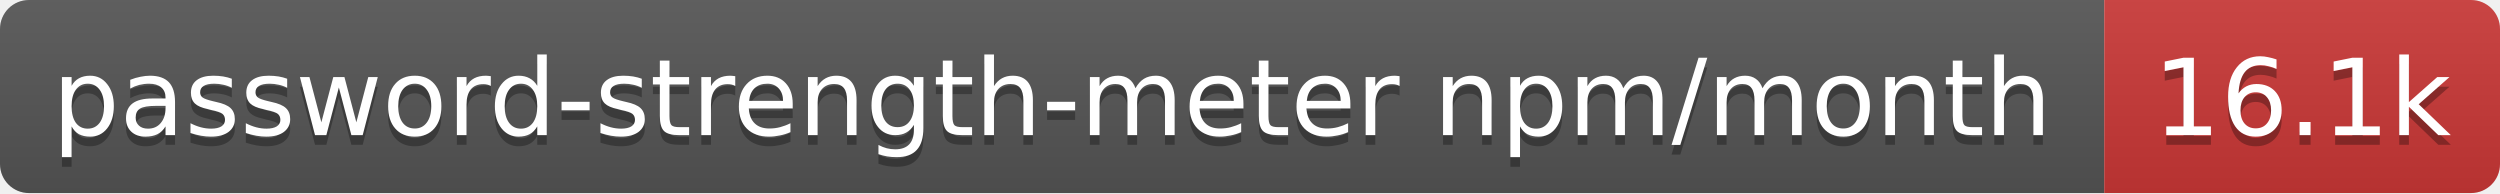
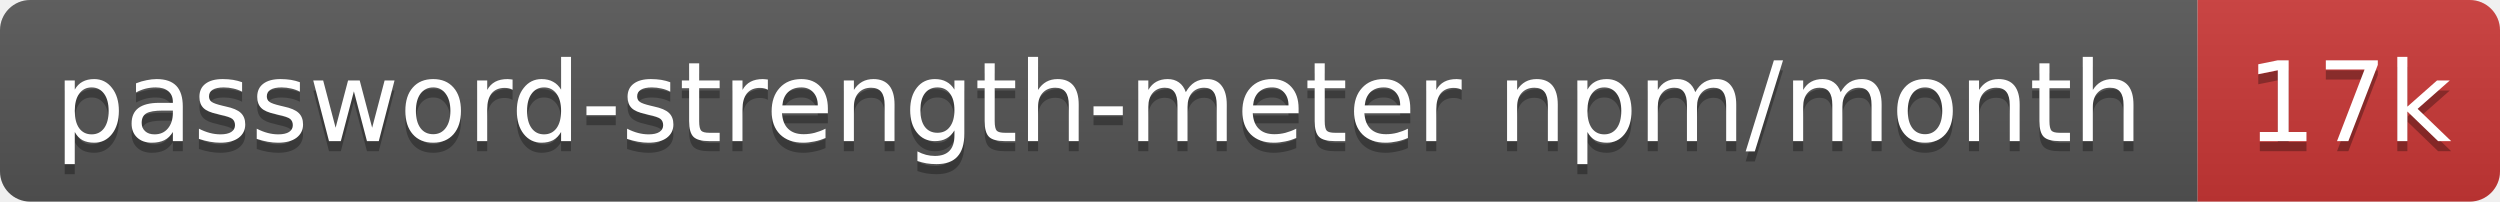
- <svg xmlns="http://www.w3.org/2000/svg" width="259" height="20" role="img" aria-label="password-strength-meter npm/month: 16.1k">
+ <svg xmlns="http://www.w3.org/2000/svg" width="248" height="20" role="img" aria-label="password-strength-meter npm/month: 17k">
  <linearGradient id="s" x2="0" y2="100%">
    <stop offset="0" stop-color="#bbb" stop-opacity=".1" />
    <stop offset="1" stop-opacity=".1" />
  </linearGradient>
  <clipPath id="r">
-     <rect width="259" height="20" rx="3" fill="#fff" />
+     <rect width="248" height="20" rx="3" fill="#fff" />
  </clipPath>
  <g clip-path="url(#r)">
    <rect width="218" height="20" fill="#555" />
-     <rect x="218" width="41" height="20" fill="#cb3837" />
-     <rect width="259" height="20" fill="url(#s)" />
+     <rect x="218" width="30" height="20" fill="#cb3837" />
+     <rect width="248" height="20" fill="url(#s)" />
  </g>
  <g fill="#fff" text-anchor="middle" font-family="Verdana,Geneva,DejaVu Sans,sans-serif" text-rendering="geometricPrecision" font-size="11">
    <text aria-hidden="true" x="109" y="15" fill="#010101" fill-opacity=".3" textLength="207.9">password-strength-meter npm/month</text>
-     <text aria-hidden="true" x="238.5" y="15" fill="#010101" fill-opacity=".3" textLength="31.4">16.1k</text>
+     <text aria-hidden="true" x="233" y="15" fill="#010101" fill-opacity=".3" textLength="20.4">17k</text>
    <text x="109" y="14" textLength="207.9">password-strength-meter npm/month</text>
-     <text x="238.5" y="14" textLength="31.4">16.1k</text>
+     <text x="233" y="14" textLength="20.4">17k</text>
  </g>
</svg>
